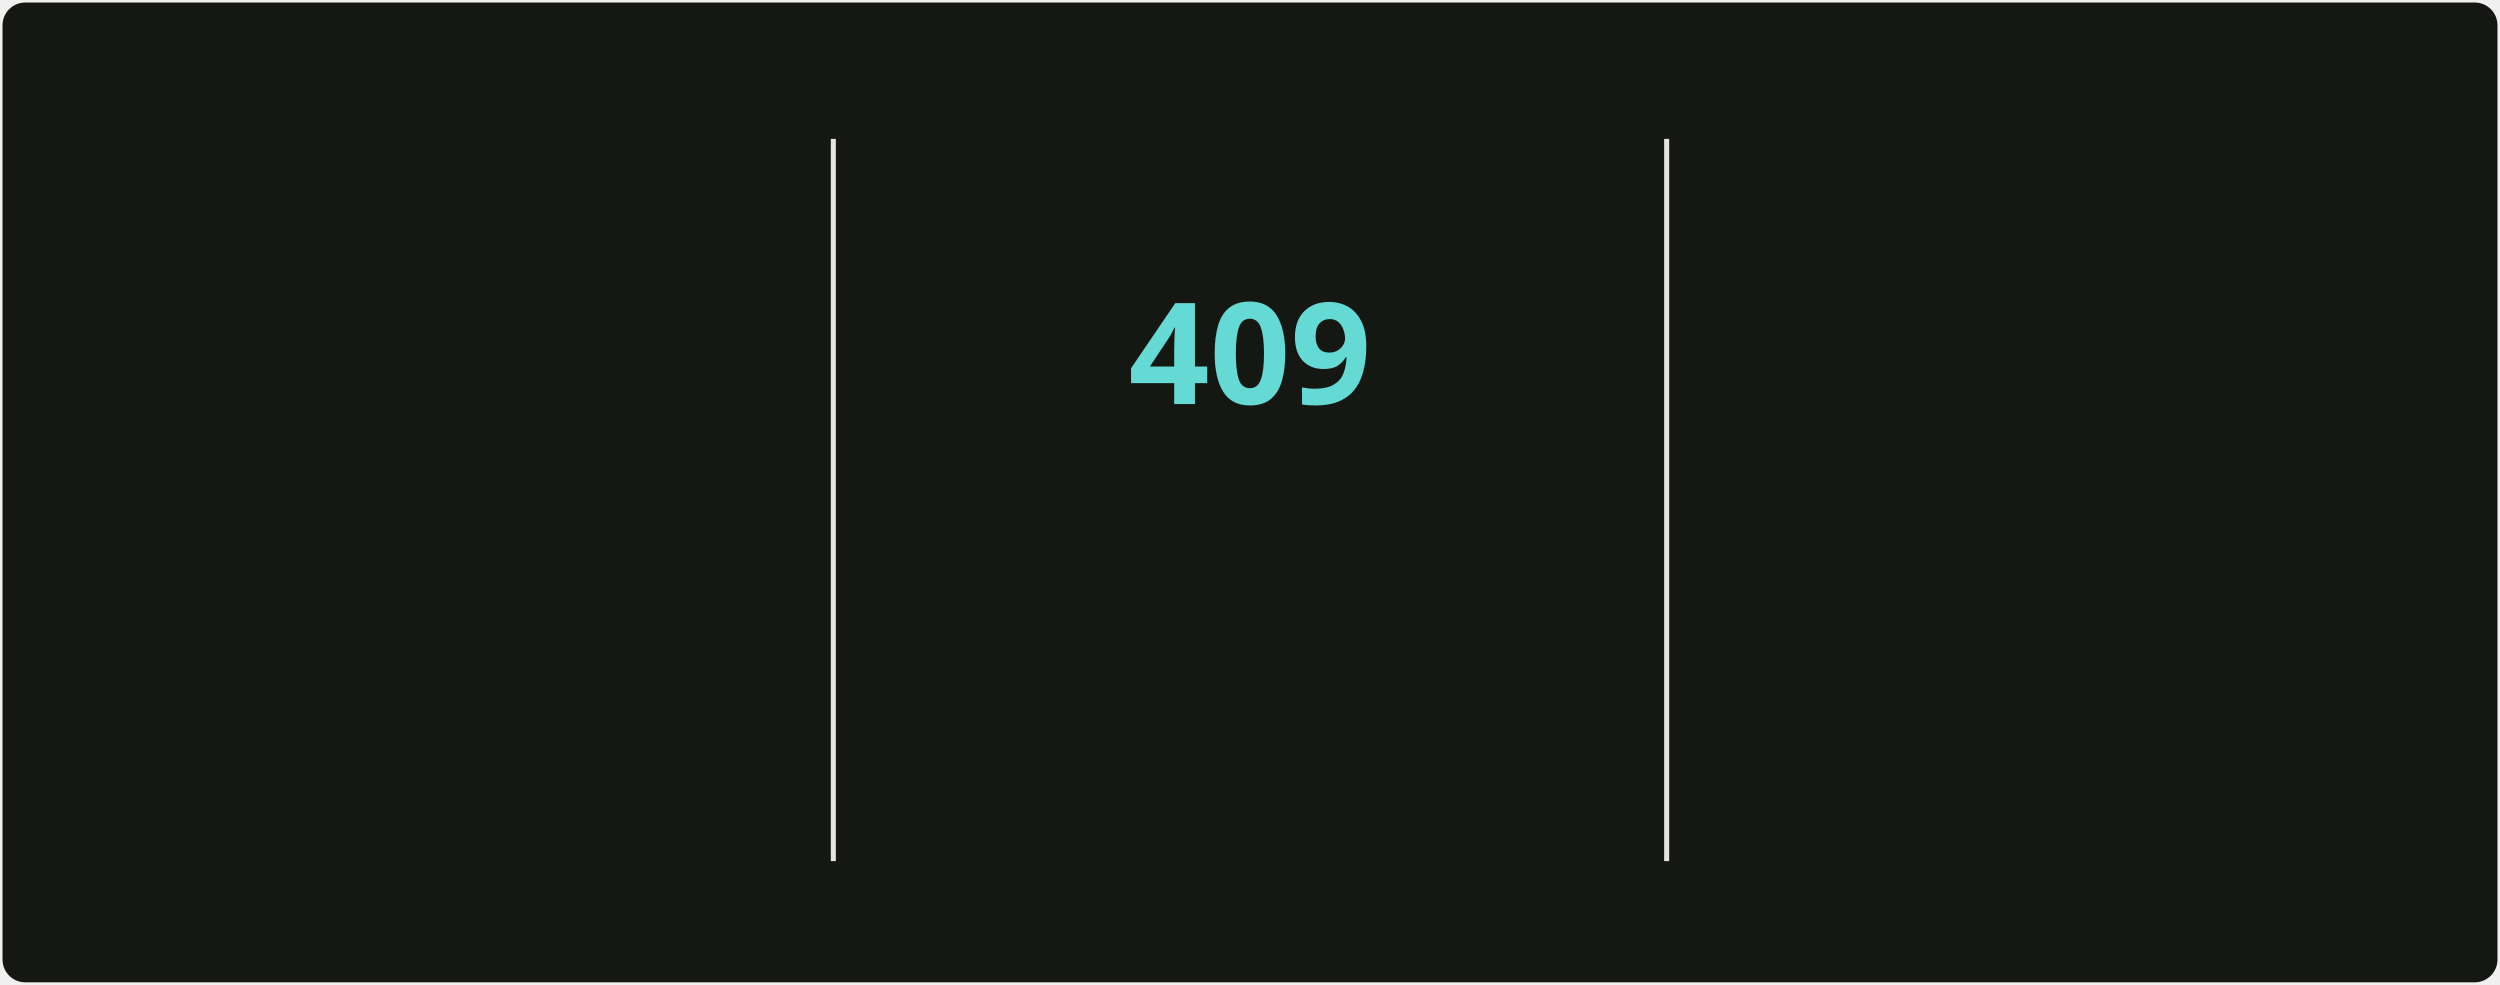
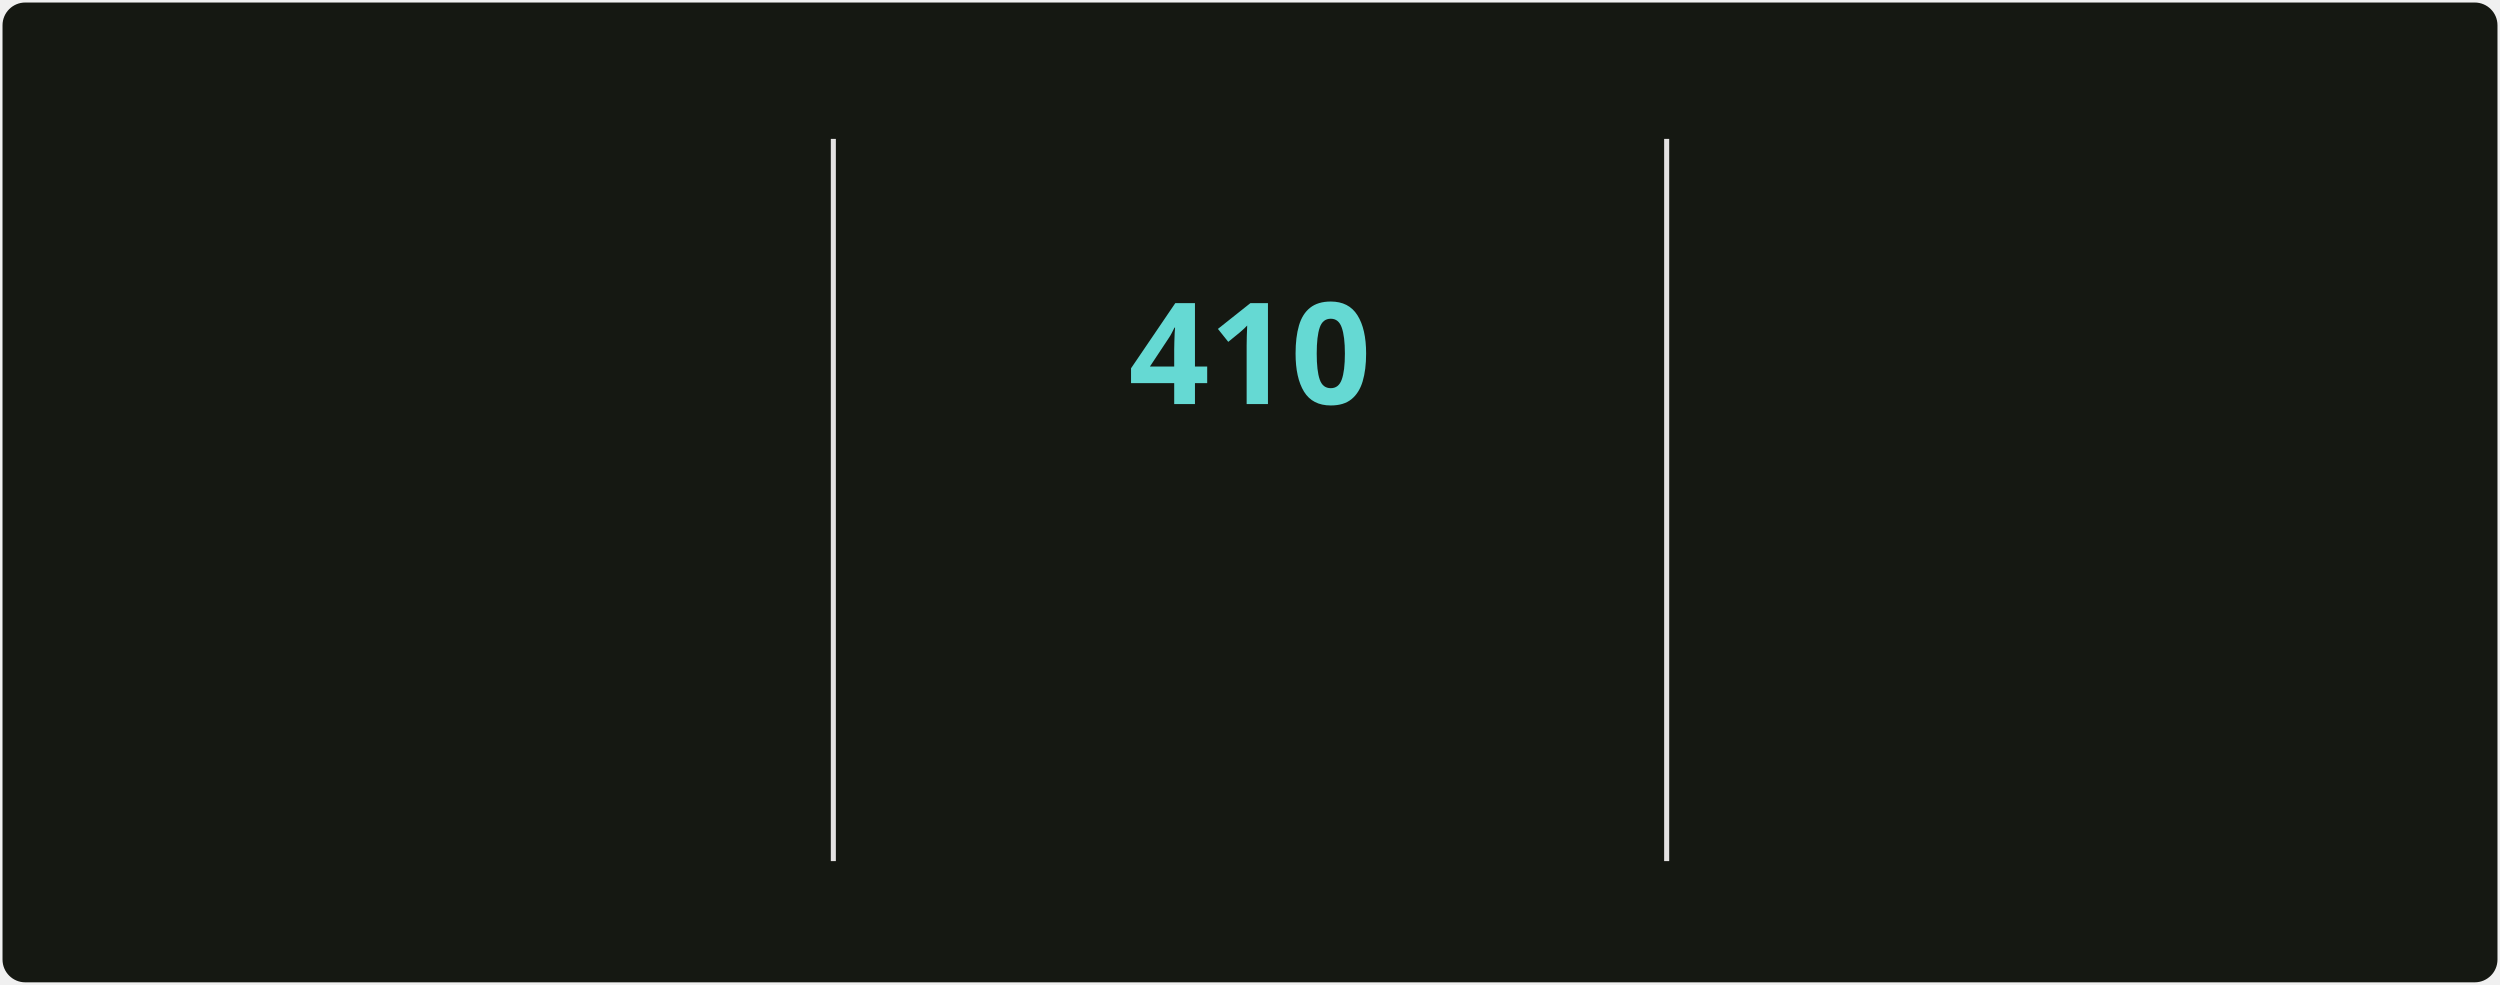
<svg xmlns="http://www.w3.org/2000/svg" style="isolation: isolate" viewBox="0 0 495 195" width="495px" height="195px" direction="ltr">
  <style>
            @keyframes currstreak {
                0% { font-size: 3px; opacity: 0.2; }
                80% { font-size: 34px; opacity: 1; }
                100% { font-size: 28px; opacity: 1; }
            }
            @keyframes fadein {
                0% { opacity: 0; }
                100% { opacity: 1; }
            }
        </style>
  <defs>
    <clipPath id="outer_rectangle">
      <rect width="495" height="195" rx="4.5" />
    </clipPath>
    <mask id="mask_out_ring_behind_fire">
      <rect width="495" height="195" fill="white" />
      <ellipse id="mask-ellipse" cx="247.5" cy="32" rx="13" ry="18" fill="black" />
    </mask>
  </defs>
  <g clip-path="url(#outer_rectangle)">
    <g style="isolation: isolate">
      <rect stroke="#000000" stroke-opacity="0" fill="#151812" rx="4.5" x="0.5" y="0.5" width="494" height="194" />
    </g>
    <g style="isolation: isolate">
      <line x1="165" y1="28" x2="165" y2="170" vector-effect="non-scaling-stroke" stroke-width="1" stroke="#E4E2E2" stroke-linejoin="miter" stroke-linecap="square" stroke-miterlimit="3" />
      <line x1="330" y1="28" x2="330" y2="170" vector-effect="non-scaling-stroke" stroke-width="1" stroke="#E4E2E2" stroke-linejoin="miter" stroke-linecap="square" stroke-miterlimit="3" />
    </g>
    <g style="isolation: isolate">
      <g transform="translate(82.5, 48)">
        <text x="0" y="32" stroke-width="0" text-anchor="middle" fill="#c8cbbf" stroke="none" font-family="&quot;Segoe UI&quot;, Ubuntu, sans-serif" font-weight="700" font-size="28px" font-style="normal" style="opacity: 0; animation: fadein 0.5s linear forwards 0.6s">
-                         4,289
+                         4,303
                    </text>
      </g>
      <g transform="translate(82.5, 84)">
        <text x="0" y="32" stroke-width="0" text-anchor="middle" fill="#9da194" stroke="none" font-family="&quot;Segoe UI&quot;, Ubuntu, sans-serif" font-weight="400" font-size="14px" font-style="normal" style="opacity: 0; animation: fadein 0.5s linear forwards 0.7s">
                        Total Contributions
                    </text>
      </g>
      <g transform="translate(82.5, 114)">
        <text x="0" y="32" stroke-width="0" text-anchor="middle" fill="#9da194" stroke="none" font-family="&quot;Segoe UI&quot;, Ubuntu, sans-serif" font-weight="400" font-size="12px" font-style="normal" style="opacity: 0; animation: fadein 0.5s linear forwards 0.8s">
                        May 2, 2025 - Present
                    </text>
      </g>
    </g>
    <g style="isolation: isolate">
      <g transform="translate(247.5, 108)">
        <text x="0" y="32" stroke-width="0" text-anchor="middle" fill="#c8cbbf" stroke="none" font-family="&quot;Segoe UI&quot;, Ubuntu, sans-serif" font-weight="700" font-size="14px" font-style="normal" style="opacity: 0; animation: fadein 0.5s linear forwards 0.9s">
                        Current Streak
                    </text>
      </g>
      <g transform="translate(247.5, 145)">
        <text x="0" y="21" stroke-width="0" text-anchor="middle" fill="#9da194" stroke="none" font-family="&quot;Segoe UI&quot;, Ubuntu, sans-serif" font-weight="400" font-size="12px" font-style="normal" style="opacity: 0; animation: fadein 0.5s linear forwards 0.9s">
-                         Jun 18, 2025 - Jul 31
+                         Jun 18, 2025 - Aug 1
                    </text>
      </g>
      <g mask="url(#mask_out_ring_behind_fire)">
        <circle cx="247.5" cy="71" r="40" fill="none" stroke="#d7f25a" stroke-width="5" style="opacity: 0; animation: fadein 0.5s linear forwards 0.4s" />
      </g>
      <g transform="translate(247.5, 19.5)" stroke-opacity="0" style="opacity: 0; animation: fadein 0.5s linear forwards 0.6s">
        <path d="M -12 -0.5 L 15 -0.5 L 15 23.5 L -12 23.5 L -12 -0.5 Z" fill="none" />
        <path d="M 1.5 0.67 C 1.5 0.67 2.24 3.32 2.24 5.47 C 2.24 7.53 0.89 9.2 -1.17 9.2 C -3.23 9.2 -4.79 7.53 -4.79 5.47 L -4.76 5.11 C -6.78 7.51 -8 10.62 -8 13.99 C -8 18.41 -4.42 22 0 22 C 4.42 22 8 18.41 8 13.99 C 8 8.6 5.41 3.79 1.5 0.67 Z M -0.29 19 C -2.07 19 -3.51 17.6 -3.51 15.86 C -3.51 14.24 -2.46 13.1 -0.7 12.74 C 1.07 12.38 2.9 11.53 3.92 10.16 C 4.31 11.45 4.51 12.81 4.51 14.2 C 4.51 16.85 2.36 19 -0.29 19 Z" fill="#ff6a3d" stroke-opacity="0" />
      </g>
      <g transform="translate(247.5, 48)">
        <text x="0" y="32" stroke-width="0" text-anchor="middle" fill="#65d9d3" stroke="none" font-family="&quot;Segoe UI&quot;, Ubuntu, sans-serif" font-weight="700" font-size="28px" font-style="normal" style="animation: currstreak 0.6s linear forwards">
-                         409
+                         410
                    </text>
      </g>
    </g>
    <g style="isolation: isolate">
      <g transform="translate(412.5, 48)">
        <text x="0" y="32" stroke-width="0" text-anchor="middle" fill="#c8cbbf" stroke="none" font-family="&quot;Segoe UI&quot;, Ubuntu, sans-serif" font-weight="700" font-size="28px" font-style="normal" style="opacity: 0; animation: fadein 0.5s linear forwards 1.2s">
-                         409
+                         410
                    </text>
      </g>
      <g transform="translate(412.5, 84)">
        <text x="0" y="32" stroke-width="0" text-anchor="middle" fill="#9da194" stroke="none" font-family="&quot;Segoe UI&quot;, Ubuntu, sans-serif" font-weight="400" font-size="14px" font-style="normal" style="opacity: 0; animation: fadein 0.5s linear forwards 1.3s">
                        Longest Streak
                    </text>
      </g>
      <g transform="translate(412.5, 114)">
        <text x="0" y="32" stroke-width="0" text-anchor="middle" fill="#9da194" stroke="none" font-family="&quot;Segoe UI&quot;, Ubuntu, sans-serif" font-weight="400" font-size="12px" font-style="normal" style="opacity: 0; animation: fadein 0.5s linear forwards 1.4s">
-                         Jun 18, 2025 - Jul 31
+                         Jun 18, 2025 - Aug 1
                    </text>
      </g>
    </g>
  </g>
</svg>
